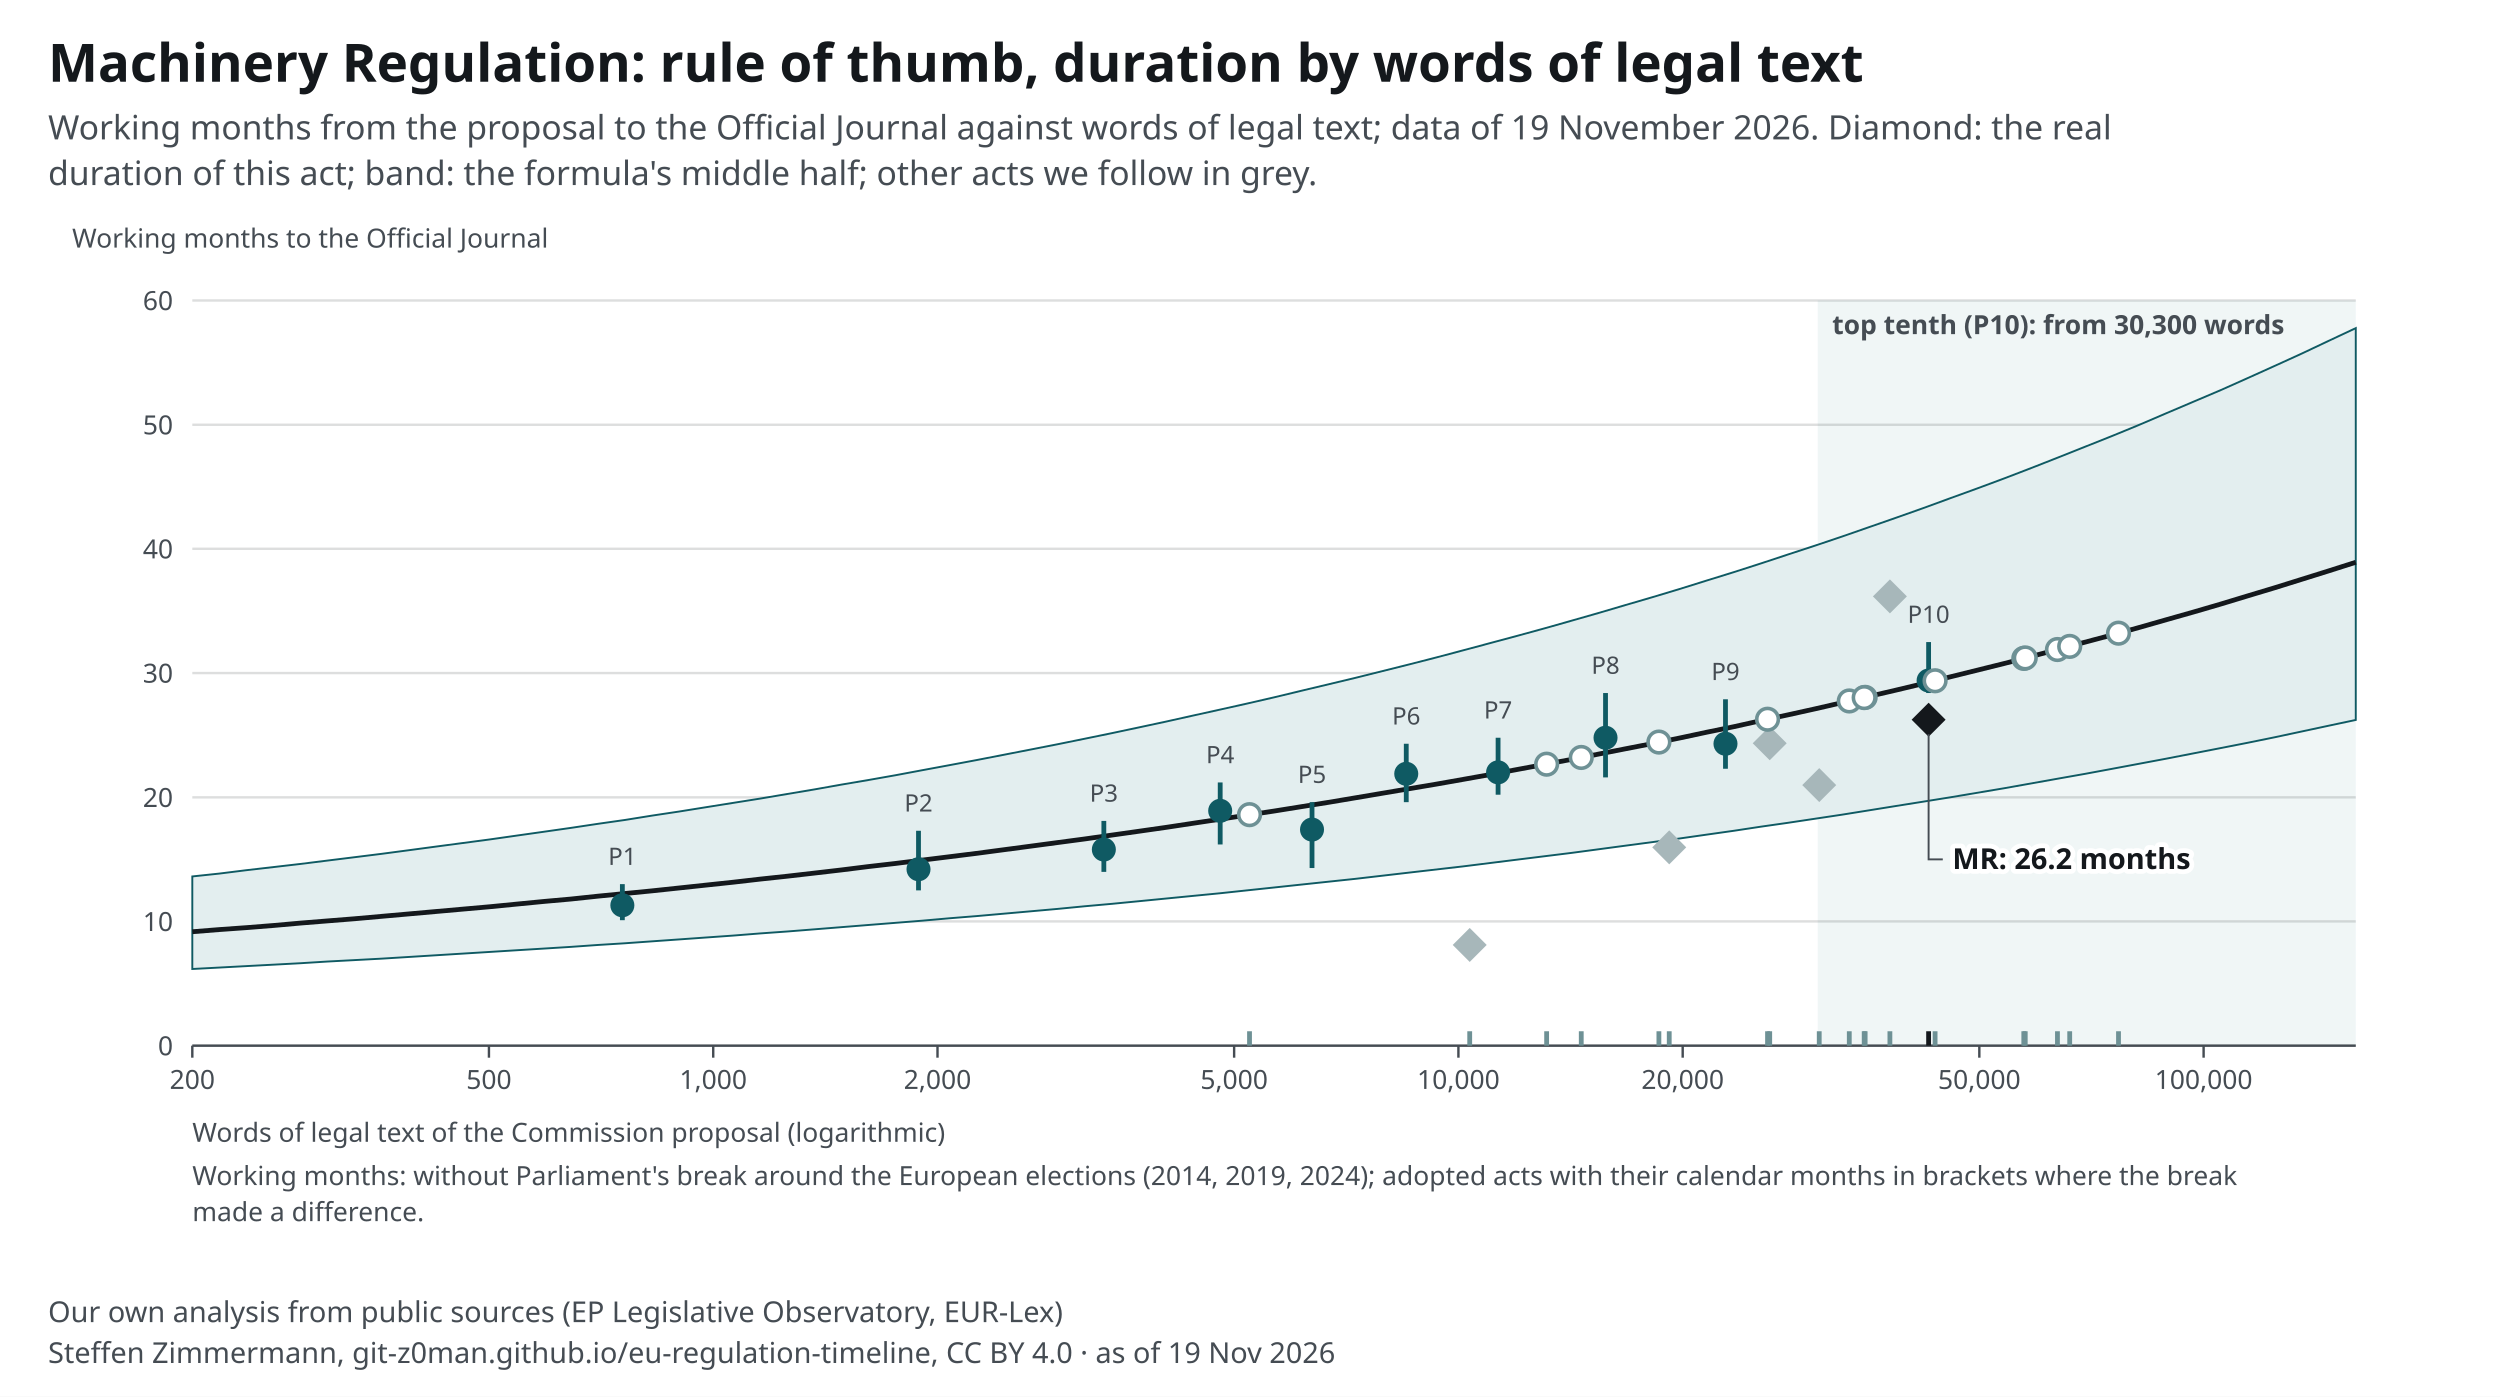
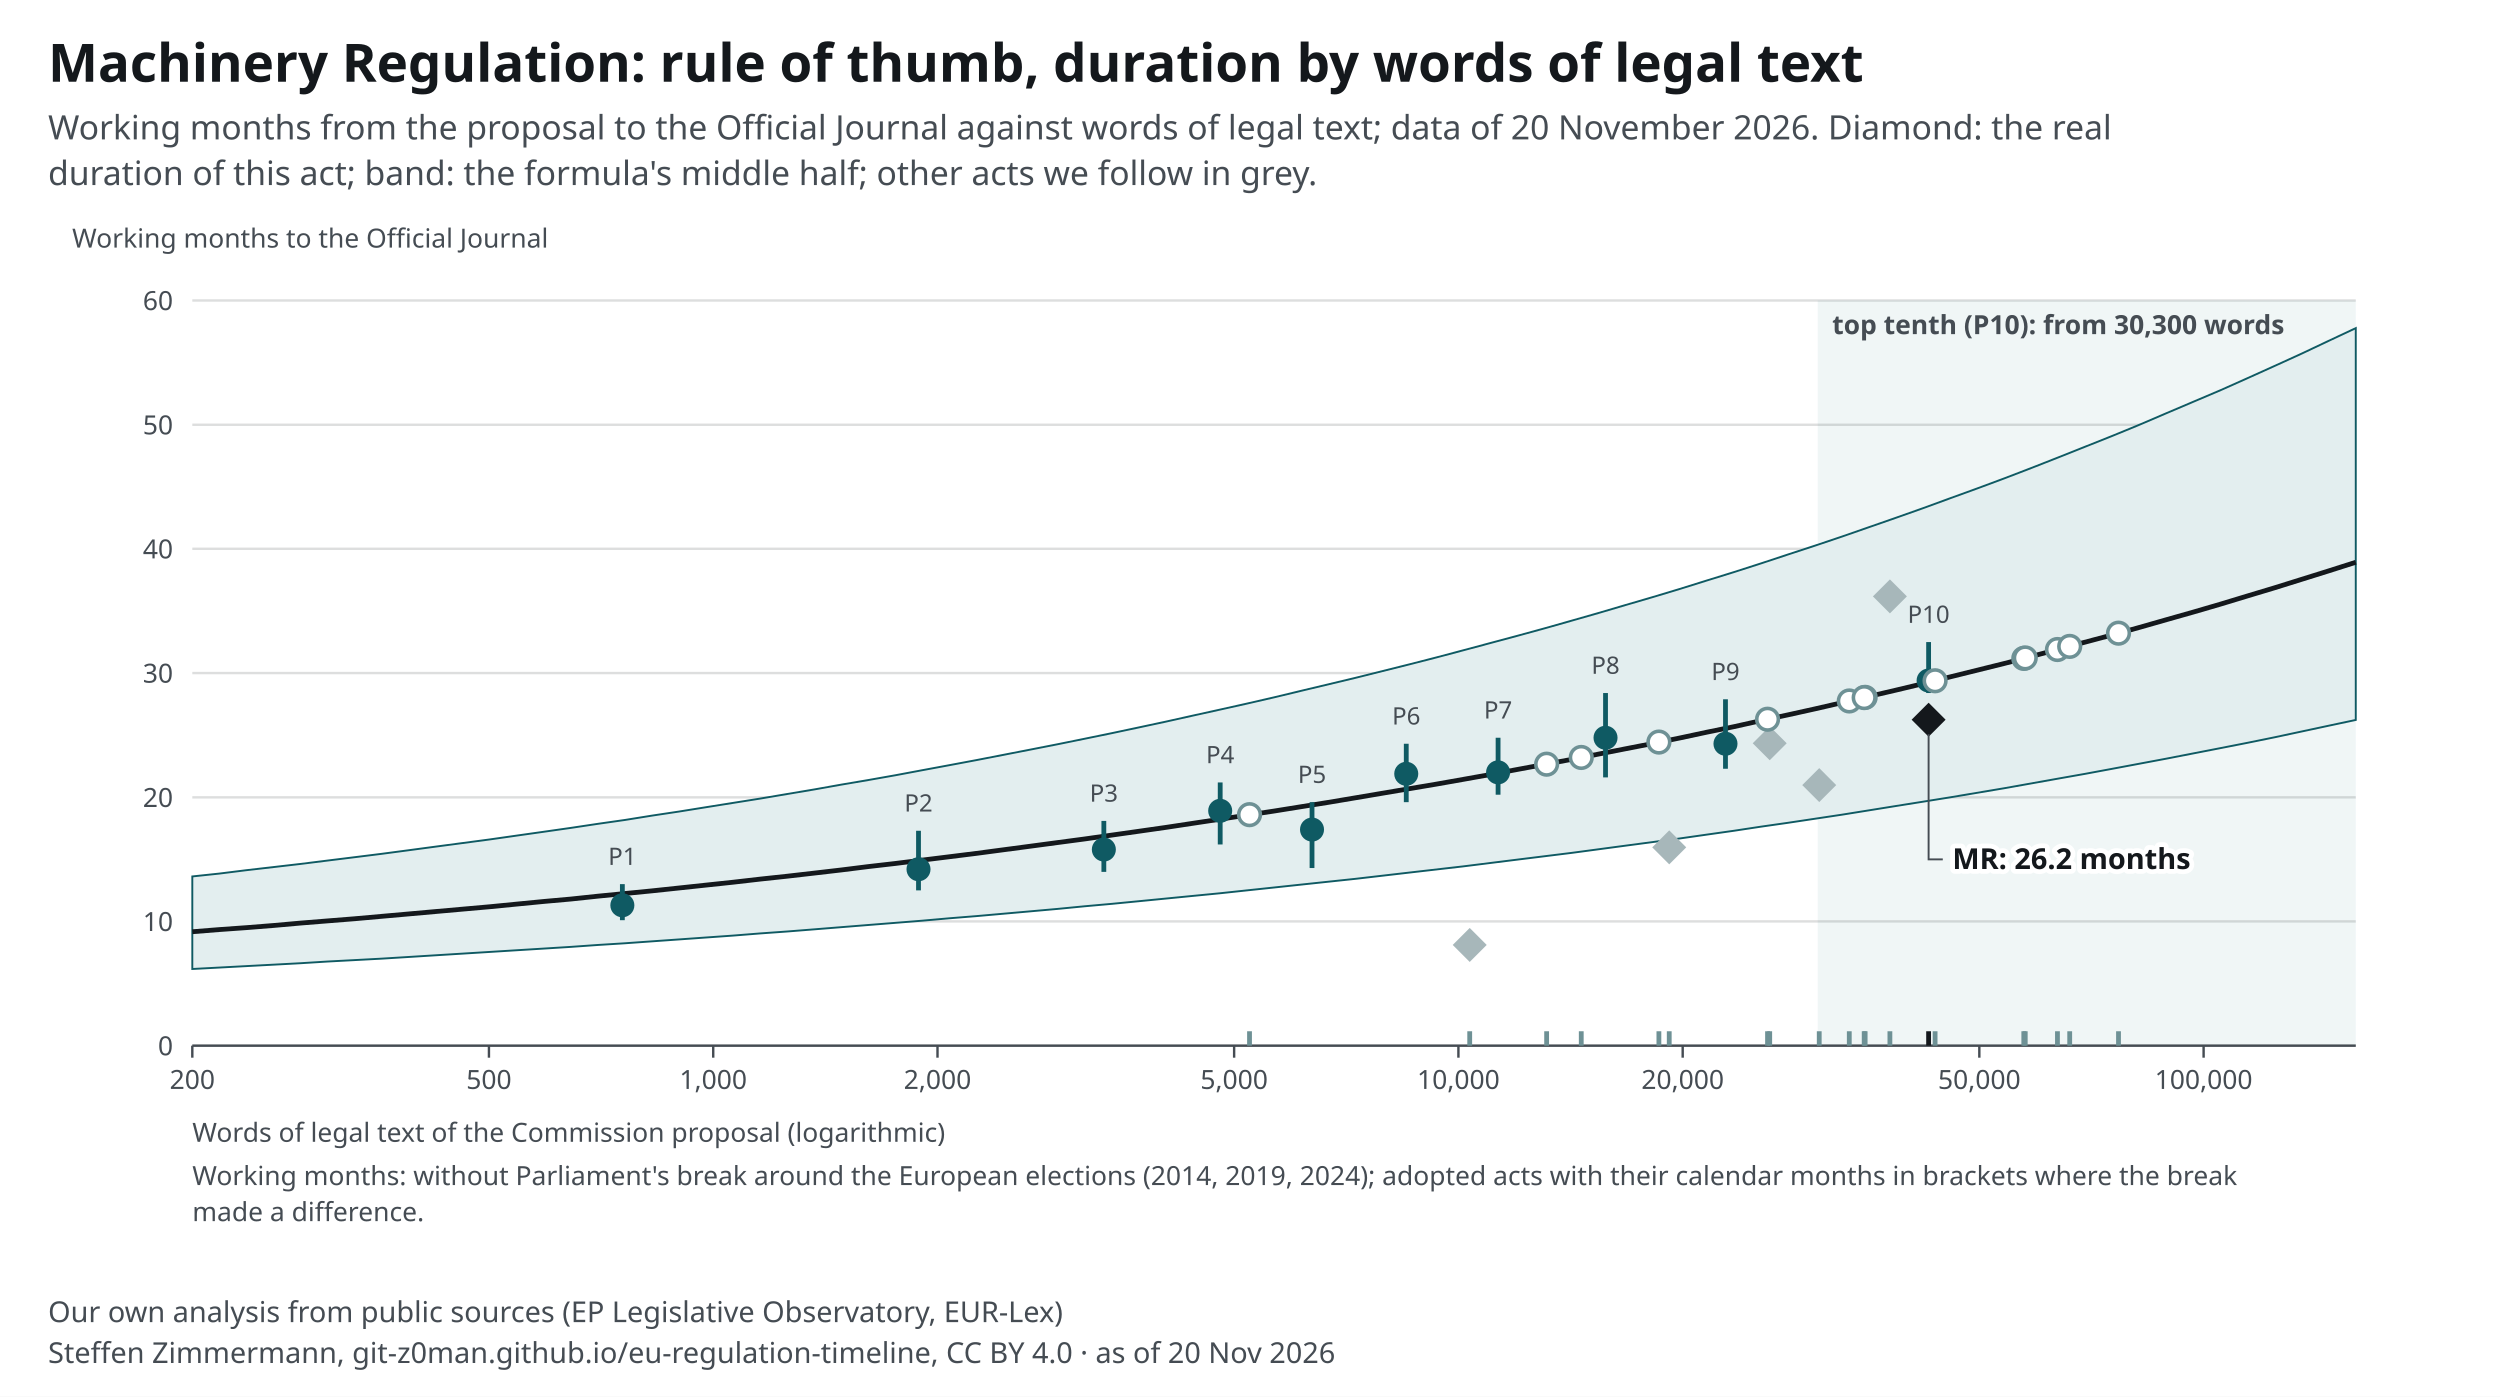
<svg xmlns="http://www.w3.org/2000/svg" width="1040" height="581" viewBox="0 0 1040 581" font-family="&quot;Source Sans 3&quot;, system-ui, -apple-system, Segoe UI, Roboto, Arial, sans-serif" font-size="13">
  <style>text{font-family:"Source Sans 3",system-ui,sans-serif}.ink,.inkf{fill:#14181c}.mu{fill:#454c53}.gr{stroke:#14181c24}.ax{stroke:#454c53}.acc{fill:#0f5a63}.accs{stroke:#0f5a63}.grey{fill:#a7b7ba}.greys{stroke:#6e9195}.tint{fill:#e3eeef}.sheet{fill:#fff}.inks{stroke:#14181c}.ink2s{stroke:#454c53}.ink2f{fill:#454c53}.hol{fill:#fff;stroke:#14181c}.holq{fill:#fff;stroke:#6e9195}.halo{paint-order:stroke;stroke:#fff;stroke-width:4px;stroke-linejoin:round}.hit .bg{fill:transparent}[hidden]{display:none}</style>
  <rect width="1040" height="581" fill="#fff" />
  <text x="20" y="34" font-size="22" font-weight="700" class="ink">Machinery Regulation: rule of thumb, duration by words of legal text</text>
-   <text x="20" y="58" font-size="14" class="mu">Working months from the proposal to the Official Journal against words of legal text; data of 19 November 2026. Diamond: the real</text>
+   <text x="20" y="58" font-size="14" class="mu">Working months from the proposal to the Official Journal against words of legal text; data of 20 November 2026. Diamond: the real</text>
  <text x="20" y="77" font-size="14" class="mu">duration of this act; band: the formula's middle half; other acts we follow in grey.</text>
  <g transform="translate(20,91)">
    <rect x="736.2" y="34" width="223.8" height="310" class="tint" opacity=".55" />
    <text x="742.2" y="48.0" font-size="11" text-anchor="start" class="mu" font-weight="600">top tenth (P10): from 30,300 words</text>
    <line x1="60" y1="344.0" x2="960" y2="344.0" class="gr" />
    <text x="52.0" y="348.0" font-size="11" text-anchor="end" class="mu">0</text>
    <line x1="60" y1="292.3" x2="960" y2="292.3" class="gr" />
    <text x="52.0" y="296.3" font-size="11" text-anchor="end" class="mu">10</text>
    <line x1="60" y1="240.7" x2="960" y2="240.7" class="gr" />
    <text x="52.0" y="244.7" font-size="11" text-anchor="end" class="mu">20</text>
    <line x1="60" y1="189.0" x2="960" y2="189.0" class="gr" />
    <text x="52.0" y="193.0" font-size="11" text-anchor="end" class="mu">30</text>
    <line x1="60" y1="137.3" x2="960" y2="137.3" class="gr" />
    <text x="52.0" y="141.3" font-size="11" text-anchor="end" class="mu">40</text>
    <line x1="60" y1="85.7" x2="960" y2="85.7" class="gr" />
    <text x="52.0" y="89.7" font-size="11" text-anchor="end" class="mu">50</text>
    <line x1="60" y1="34.0" x2="960" y2="34.0" class="gr" />
    <text x="52.0" y="38.0" font-size="11" text-anchor="end" class="mu">60</text>
    <line x1="60.0" y1="344" x2="60.0" y2="349" class="ax" />
    <text x="60.0" y="362.0" font-size="11" text-anchor="middle" class="mu">200</text>
    <line x1="183.4" y1="344" x2="183.4" y2="349" class="ax" />
    <text x="183.4" y="362.0" font-size="11" text-anchor="middle" class="mu">500</text>
    <line x1="276.7" y1="344" x2="276.7" y2="349" class="ax" />
    <text x="276.7" y="362.0" font-size="11" text-anchor="middle" class="mu">1,000</text>
    <line x1="370.0" y1="344" x2="370.0" y2="349" class="ax" />
    <text x="370.0" y="362.0" font-size="11" text-anchor="middle" class="mu">2,000</text>
    <line x1="493.4" y1="344" x2="493.4" y2="349" class="ax" />
    <text x="493.4" y="362.0" font-size="11" text-anchor="middle" class="mu">5,000</text>
    <line x1="586.7" y1="344" x2="586.7" y2="349" class="ax" />
    <text x="586.7" y="362.0" font-size="11" text-anchor="middle" class="mu">10,000</text>
    <line x1="680.0" y1="344" x2="680.0" y2="349" class="ax" />
    <text x="680.0" y="362.0" font-size="11" text-anchor="middle" class="mu">20,000</text>
    <line x1="803.4" y1="344" x2="803.4" y2="349" class="ax" />
    <text x="803.4" y="362.0" font-size="11" text-anchor="middle" class="mu">50,000</text>
    <line x1="896.7" y1="344" x2="896.7" y2="349" class="ax" />
    <text x="896.7" y="362.0" font-size="11" text-anchor="middle" class="mu">100,000</text>
    <line x1="60" y1="344" x2="960" y2="344" class="ax" />
    <path d="M60.0 273.6 L71.3 272.4 L82.5 271.0 L93.8 269.7 L105.0 268.4 L116.2 267.0 L127.5 265.6 L138.7 264.2 L150.0 262.7 L161.2 261.2 L172.5 259.7 L183.8 258.2 L195.0 256.6 L206.3 255.0 L217.5 253.4 L228.8 251.7 L240.0 250.1 L251.2 248.3 L262.5 246.6 L273.7 244.8 L285.0 243.0 L296.3 241.2 L307.5 239.3 L318.8 237.4 L330.0 235.4 L341.2 233.5 L352.5 231.5 L363.7 229.4 L375.0 227.3 L386.2 225.2 L397.5 223.0 L408.8 220.8 L420.0 218.6 L431.3 216.3 L442.5 214.0 L453.8 211.6 L465.0 209.2 L476.2 206.7 L487.5 204.2 L498.7 201.7 L510.0 199.1 L521.2 196.4 L532.5 193.7 L543.8 191.0 L555.0 188.2 L566.2 185.4 L577.5 182.5 L588.8 179.5 L600.0 176.5 L611.2 173.5 L622.5 170.4 L633.8 167.2 L645.0 164.0 L656.2 160.7 L667.5 157.4 L678.8 154.0 L690.0 150.5 L701.3 147.0 L712.5 143.4 L723.7 139.7 L735.0 136.0 L746.3 132.2 L757.5 128.3 L768.7 124.4 L780.0 120.4 L791.2 116.3 L802.5 112.2 L813.8 108.0 L825.0 103.7 L836.2 99.3 L847.5 94.8 L858.8 90.3 L870.0 85.7 L881.2 80.9 L892.5 76.1 L903.8 71.3 L915.0 66.3 L926.3 61.2 L937.5 56.1 L948.7 50.8 L960.0 45.5 L960.0 208.5 L948.7 210.9 L937.5 213.3 L926.3 215.7 L915.0 218.0 L903.8 220.2 L892.5 222.4 L881.2 224.6 L870.0 226.7 L858.8 228.8 L847.5 230.9 L836.2 232.9 L825.0 234.9 L813.8 236.9 L802.5 238.8 L791.2 240.7 L780.0 242.5 L768.7 244.3 L757.5 246.1 L746.3 247.9 L735.0 249.6 L723.7 251.3 L712.5 252.9 L701.3 254.6 L690.0 256.2 L678.8 257.8 L667.5 259.3 L656.2 260.8 L645.0 262.3 L633.8 263.8 L622.5 265.2 L611.2 266.6 L600.0 268.0 L588.8 269.4 L577.5 270.7 L566.2 272.0 L555.0 273.3 L543.8 274.6 L532.5 275.8 L521.2 277.0 L510.0 278.2 L498.7 279.4 L487.5 280.6 L476.2 281.7 L465.0 282.8 L453.8 283.9 L442.5 285.0 L431.3 286.0 L420.0 287.1 L408.8 288.1 L397.5 289.1 L386.2 290.1 L375.0 291.0 L363.7 292.0 L352.5 292.9 L341.2 293.8 L330.0 294.7 L318.8 295.6 L307.5 296.5 L296.3 297.3 L285.0 298.2 L273.7 299.0 L262.5 299.8 L251.2 300.6 L240.0 301.4 L228.8 302.1 L217.5 302.9 L206.3 303.6 L195.0 304.3 L183.8 305.0 L172.5 305.7 L161.2 306.4 L150.0 307.1 L138.7 307.8 L127.5 308.4 L116.2 309.0 L105.0 309.7 L93.8 310.3 L82.5 310.9 L71.3 311.5 L60.0 312.1 Z" class="tint accs" stroke-width=".8" />
    <polyline fill="none" class="inks" stroke-width="2" points="60.0,296.6 71.3,295.7 82.5,294.9 93.8,294.0 105.0,293.0 116.2,292.1 127.5,291.2 138.7,290.2 150.0,289.2 161.2,288.2 172.5,287.2 183.8,286.2 195.0,285.1 206.3,284.0 217.5,283.0 228.8,281.8 240.0,280.7 251.2,279.6 262.5,278.4 273.7,277.2 285.0,276.0 296.3,274.7 307.5,273.5 318.8,272.2 330.0,270.9 341.2,269.5 352.5,268.2 363.7,266.8 375.0,265.4 386.2,264.0 397.5,262.5 408.8,261.0 420.0,259.5 431.3,258.0 442.5,256.4 453.8,254.8 465.0,253.2 476.2,251.5 487.5,249.8 498.7,248.1 510.0,246.4 521.2,244.6 532.5,242.8 543.8,240.9 555.0,239.0 566.2,237.1 577.5,235.2 588.8,233.2 600.0,231.2 611.2,229.1 622.5,227.0 633.8,224.9 645.0,222.7 656.2,220.5 667.5,218.3 678.8,216.0 690.0,213.6 701.3,211.3 712.5,208.8 723.7,206.4 735.0,203.9 746.3,201.3 757.5,198.7 768.7,196.1 780.0,193.4 791.2,190.6 802.5,187.8 813.8,185.0 825.0,182.1 836.2,179.1 847.5,176.1 858.8,173.1 870.0,170.0 881.2,166.8 892.5,163.6 903.8,160.3 915.0,156.9 926.3,153.5 937.5,150.0 948.7,146.5 960.0,142.9" />
    <line x1="238.9" y1="291.8" x2="238.9" y2="276.8" class="accs" stroke-width="2" />
    <circle cx="238.9" cy="285.6" r="5" class="acc" />
    <text x="238.9" y="268.8" font-size="10" text-anchor="middle" class="mu">P1</text>
    <line x1="362.1" y1="279.4" x2="362.1" y2="254.6" class="accs" stroke-width="2" />
    <circle cx="362.1" cy="270.6" r="5" class="acc" />
    <text x="362.1" y="246.6" font-size="10" text-anchor="middle" class="mu">P2</text>
    <line x1="439.2" y1="271.7" x2="439.2" y2="250.5" class="accs" stroke-width="2" />
    <circle cx="439.2" cy="262.4" r="5" class="acc" />
    <text x="439.2" y="242.5" font-size="10" text-anchor="middle" class="mu">P3</text>
    <line x1="487.6" y1="260.3" x2="487.6" y2="234.5" class="accs" stroke-width="2" />
    <circle cx="487.6" cy="246.3" r="5" class="acc" />
    <text x="487.6" y="226.5" font-size="10" text-anchor="middle" class="mu">P4</text>
    <line x1="525.8" y1="270.1" x2="525.8" y2="242.7" class="accs" stroke-width="2" />
    <circle cx="525.8" cy="254.1" r="5" class="acc" />
    <text x="525.8" y="234.7" font-size="10" text-anchor="middle" class="mu">P5</text>
    <line x1="565.0" y1="242.7" x2="565.0" y2="218.4" class="accs" stroke-width="2" />
    <circle cx="565.0" cy="230.9" r="5" class="acc" />
    <text x="565.0" y="210.4" font-size="10" text-anchor="middle" class="mu">P6</text>
    <line x1="603.2" y1="239.6" x2="603.2" y2="215.9" class="accs" stroke-width="2" />
    <circle cx="603.2" cy="230.3" r="5" class="acc" />
    <text x="603.2" y="207.9" font-size="10" text-anchor="middle" class="mu">P7</text>
    <line x1="647.9" y1="232.4" x2="647.9" y2="197.3" class="accs" stroke-width="2" />
    <circle cx="647.9" cy="215.9" r="5" class="acc" />
    <text x="647.9" y="189.3" font-size="10" text-anchor="middle" class="mu">P8</text>
    <line x1="697.8" y1="228.8" x2="697.8" y2="199.9" class="accs" stroke-width="2" />
    <circle cx="697.8" cy="218.4" r="5" class="acc" />
    <text x="697.8" y="191.9" font-size="10" text-anchor="middle" class="mu">P9</text>
    <line x1="782.3" y1="197.3" x2="782.3" y2="176.1" class="accs" stroke-width="2" />
    <circle cx="782.3" cy="192.1" r="5" class="acc" />
    <text x="782.3" y="168.1" font-size="10" text-anchor="middle" class="mu">P10</text>
    <g data-proc-item="cra">
      <line x1="736.8" y1="344" x2="736.8" y2="338" class="greys" stroke-width="2" />
      <rect x="731.8" y="230.6" width="10" height="10" transform="rotate(45 736.8 235.6)" class="grey" />
    </g>
    <g data-proc-item="ai-act">
      <line x1="766.2" y1="344" x2="766.2" y2="338" class="greys" stroke-width="2" />
      <rect x="761.2" y="152.1" width="10" height="10" transform="rotate(45 766.2 157.1)" class="grey" />
    </g>
    <g data-proc-item="nis2">
      <line x1="716.2" y1="344" x2="716.2" y2="338" class="greys" stroke-width="2" />
      <rect x="711.2" y="213.2" width="10" height="10" transform="rotate(45 716.2 218.2)" class="grey" />
    </g>
    <g data-proc-item="market-surveillance">
      <line x1="674.4" y1="344" x2="674.4" y2="338" class="greys" stroke-width="2" />
      <rect x="669.4" y="256.5" width="10" height="10" transform="rotate(45 674.4 261.5)" class="grey" />
    </g>
    <g data-proc-item="digital-omnibus-ai">
      <line x1="591.4" y1="344" x2="591.4" y2="338" class="greys" stroke-width="2" />
      <rect x="586.4" y="297.1" width="10" height="10" transform="rotate(45 591.4 302.1)" class="grey" />
    </g>
    <g data-proc-item="chips-act-2">
      <line x1="785.0" y1="344" x2="785.0" y2="338" class="greys" stroke-width="2" />
      <circle cx="785.0" cy="192.2" r="4.5" class="holq" stroke-width="1.5" />
    </g>
    <g data-proc-item="cloud-ai-development-act">
      <line x1="755.9" y1="344" x2="755.9" y2="338" class="greys" stroke-width="2" />
      <circle cx="755.9" cy="199.1" r="4.5" class="holq" stroke-width="1.5" />
    </g>
    <g data-proc-item="csa2">
      <line x1="821.9" y1="344" x2="821.9" y2="338" class="greys" stroke-width="2" />
      <circle cx="821.9" cy="182.9" r="4.5" class="holq" stroke-width="1.5" />
    </g>
    <g data-proc-item="digital-omnibus">
      <line x1="749.3" y1="344" x2="749.3" y2="338" class="greys" stroke-width="2" />
      <circle cx="749.3" cy="200.6" r="4.5" class="holq" stroke-width="1.5" />
    </g>
    <g data-proc-item="epa">
      <line x1="861.3" y1="344" x2="861.3" y2="338" class="greys" stroke-width="2" />
      <circle cx="861.3" cy="172.4" r="4.5" class="holq" stroke-width="1.5" />
    </g>
    <g data-proc-item="industrial-accelerator-act">
      <line x1="715.3" y1="344" x2="715.3" y2="338" class="greys" stroke-width="2" />
      <circle cx="715.3" cy="208.2" r="4.5" class="holq" stroke-width="1.5" />
    </g>
    <g data-proc-item="medical-devices-simplification">
      <line x1="835.9" y1="344" x2="835.9" y2="338" class="greys" stroke-width="2" />
      <circle cx="835.9" cy="179.2" r="4.5" class="holq" stroke-width="1.5" />
    </g>
    <g data-proc-item="nis2-amendment">
      <line x1="499.8" y1="344" x2="499.8" y2="338" class="greys" stroke-width="2" />
      <circle cx="499.8" cy="247.9" r="4.5" class="holq" stroke-width="1.5" />
    </g>
    <g data-proc-item="product-digitalisation-directive">
      <line x1="755.5" y1="344" x2="755.5" y2="338" class="greys" stroke-width="2" />
      <circle cx="755.5" cy="199.2" r="4.5" class="holq" stroke-width="1.5" />
    </g>
    <g data-proc-item="product-digitalisation-regulation">
      <line x1="623.4" y1="344" x2="623.4" y2="338" class="greys" stroke-width="2" />
      <circle cx="623.4" cy="226.9" r="4.5" class="holq" stroke-width="1.5" />
    </g>
    <g data-proc-item="public-procurement-act">
      <line x1="841.0" y1="344" x2="841.0" y2="338" class="greys" stroke-width="2" />
      <circle cx="841.0" cy="177.9" r="4.5" class="holq" stroke-width="1.5" />
    </g>
    <g data-proc-item="quantum-act">
      <line x1="637.8" y1="344" x2="637.8" y2="338" class="greys" stroke-width="2" />
      <circle cx="637.8" cy="224.1" r="4.5" class="holq" stroke-width="1.5" />
    </g>
    <g data-proc-item="space-act">
      <line x1="822.5" y1="344" x2="822.5" y2="338" class="greys" stroke-width="2" />
      <circle cx="822.5" cy="182.7" r="4.5" class="holq" stroke-width="1.5" />
    </g>
    <g data-proc-item="standardisation-revision">
      <line x1="670.1" y1="344" x2="670.1" y2="338" class="greys" stroke-width="2" />
      <circle cx="670.1" cy="217.7" r="4.5" class="holq" stroke-width="1.5" />
    </g>
    <g data-proc-item="machinery-regulation">
      <line x1="782.3" y1="344" x2="782.3" y2="338" class="inks" stroke-width="2" />
      <rect x="777.3" y="203.4" width="10" height="10" transform="rotate(45 782.3 208.4)" class="inkf" />
      <polyline points="782.3,214.4 782.3,266.5 788.2,266.5" fill="none" class="ink2s" stroke-width=".8" />
      <text x="792.2" y="270.5" font-size="12" text-anchor="start" class="ink halo" font-weight="700">MR: 26.2 months</text>
    </g>
    <text x="60.0" y="384.0" font-size="11" text-anchor="start" class="mu">Words of legal text of the Commission proposal (logarithmic)</text>
    <text x="10.0" y="12.0" font-size="11" text-anchor="start" class="mu">Working months to the Official Journal</text>
    <text x="60.0" y="402.0" font-size="11" text-anchor="start" class="mu">Working months: without Parliament's break around the European elections (2014, 2019, 2024); adopted acts with their calendar months in brackets where the break</text>
    <text x="60.0" y="417.0" font-size="11" text-anchor="start" class="mu">made a difference.</text>
  </g>
  <text x="20" y="550" font-size="12" class="mu">Our own analysis from public sources (EP Legislative Observatory, EUR-Lex)</text>
-   <text x="20" y="567" font-size="12" class="mu">Steffen Zimmermann, git-z0man.github.io/eu-regulation-timeline, CC BY 4.0 · as of 19 Nov 2026</text>
+   <text x="20" y="567" font-size="12" class="mu">Steffen Zimmermann, git-z0man.github.io/eu-regulation-timeline, CC BY 4.0 · as of 20 Nov 2026</text>
</svg>
